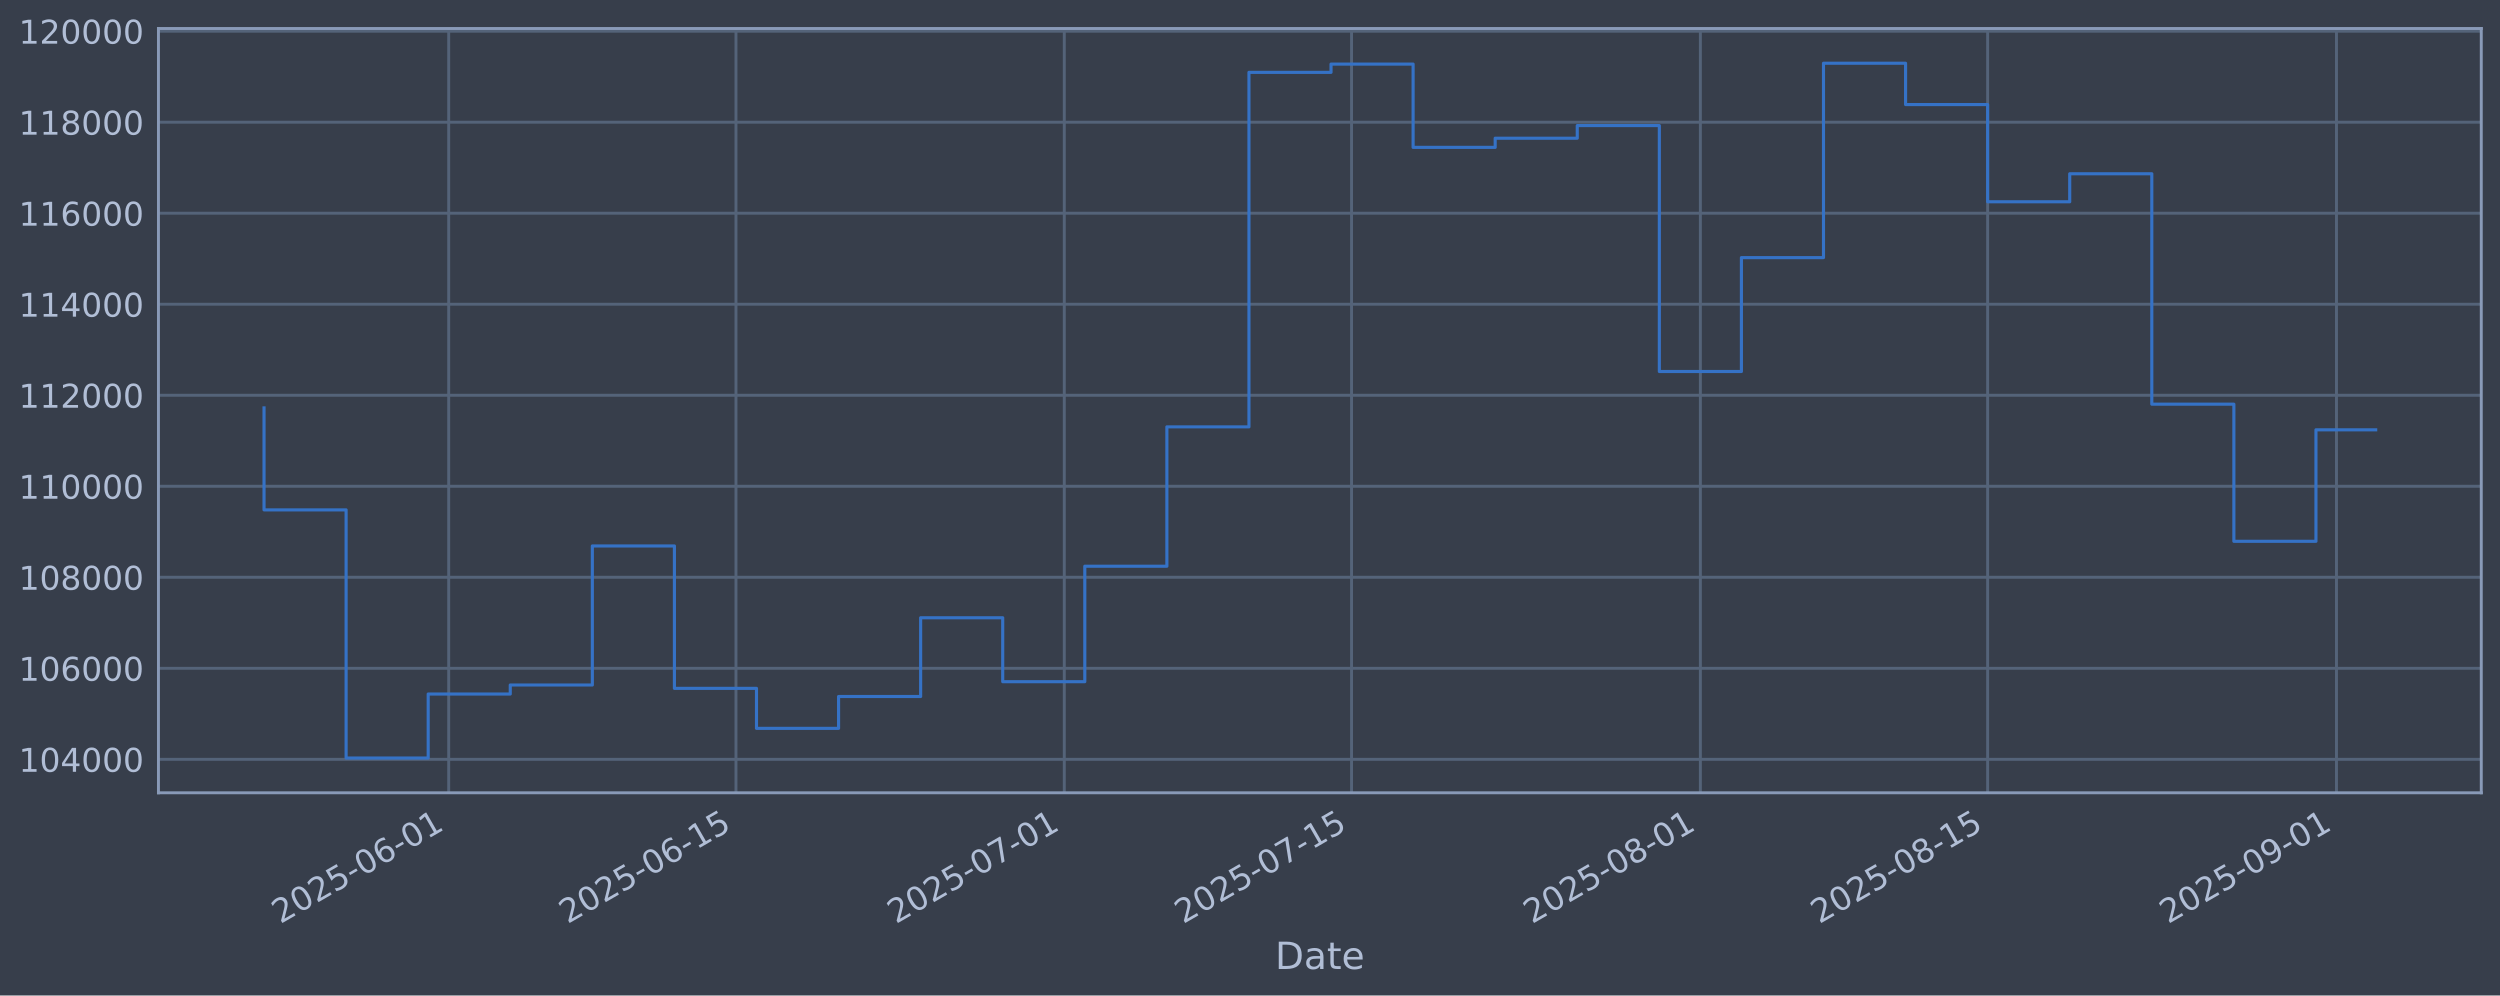
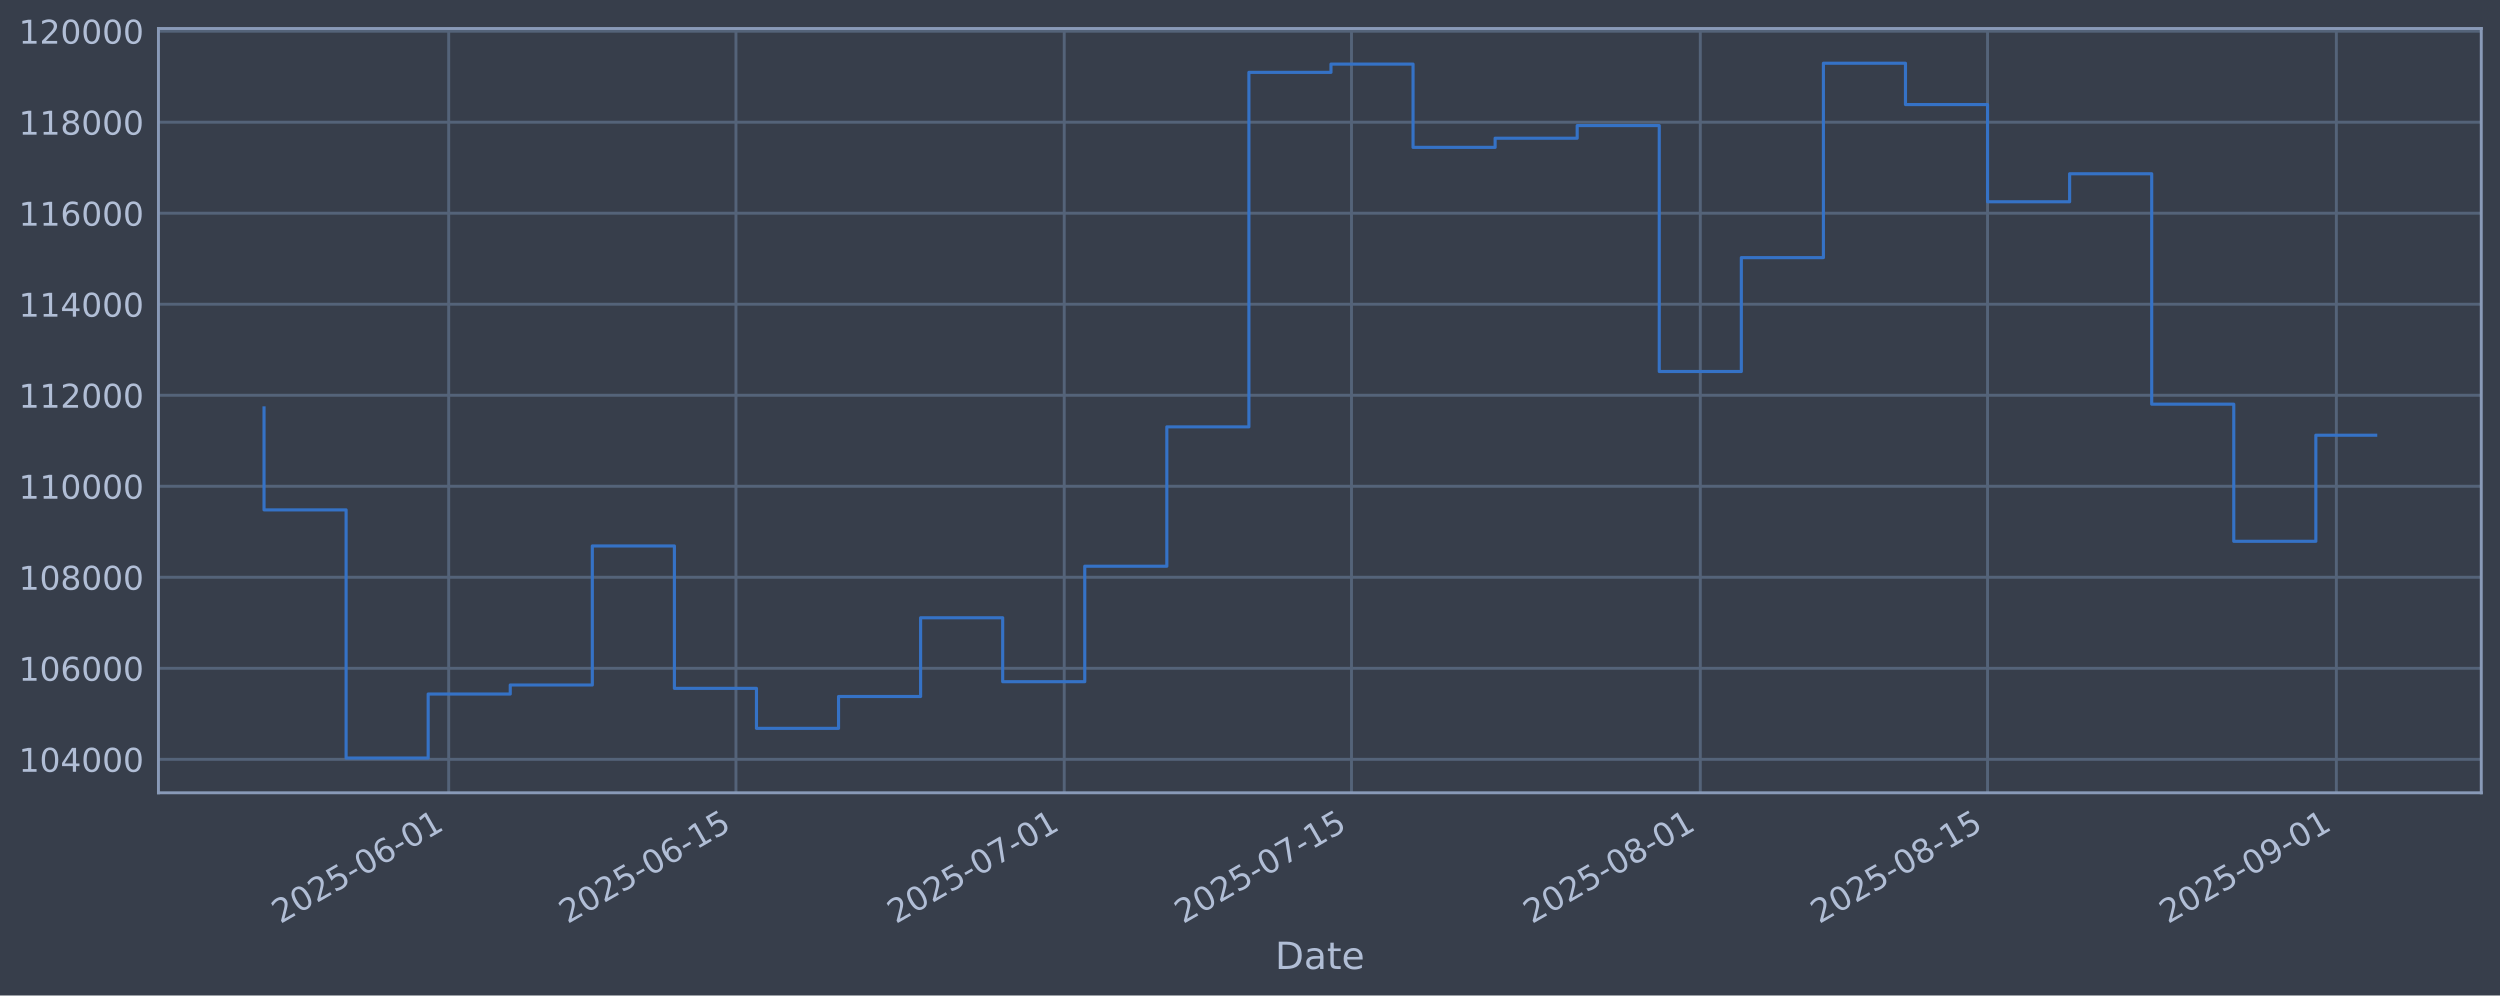
<svg xmlns="http://www.w3.org/2000/svg" xmlns:xlink="http://www.w3.org/1999/xlink" width="960.9pt" height="382.628pt" viewBox="0 0 960.9 382.628" version="1.1">
  <defs>
    <style type="text/css">*{stroke-linejoin: round; stroke-linecap: butt}</style>
  </defs>
  <g id="figure_1">
    <g id="patch_1">
      <path d="M 0 382.628  L 960.9 382.628  L 960.9 0  L 0 0  z " style="fill: #373e4b" />
    </g>
    <g id="axes_1">
      <g id="patch_2">
        <path d="M 60.901 304.718  L 953.701 304.718  L 953.701 10.958  L 60.901 10.958  z " style="fill: #373e4b" />
      </g>
      <g id="matplotlib.axis_1">
        <g id="xtick_1">
          <g id="line2d_1">
-             <path d="M 172.463 304.718  L 172.463 10.958  " clip-path="url(#p9b042779a3)" style="fill: none; stroke: #546379; stroke-width: 1.12; stroke-linecap: square" />
+             <path d="M 172.459 304.718  L 172.459 10.958  " clip-path="url(#p9846db89ee)" style="fill: none; stroke: #546379; stroke-width: 1.12; stroke-linecap: square" />
          </g>
          <g id="line2d_2" />
          <g id="text_1">
-             <g style="fill: #b1bed6" transform="translate(107.7376 355.2226) rotate(-30) scale(0.126 -0.126)">
+             <g style="fill: #b1bed6" transform="translate(107.7338 355.2226) rotate(-30) scale(0.126 -0.126)">
              <defs>
                <path id="DejaVuSans-32" d="M 1228 531  L 3431 531  L 3431 0  L 469 0  L 469 531  Q 828 903 1448 1529  Q 2069 2156 2228 2338  Q 2531 2678 2651 2914  Q 2772 3150 2772 3378  Q 2772 3750 2511 3984  Q 2250 4219 1831 4219  Q 1534 4219 1204 4116  Q 875 4013 500 3803  L 500 4441  Q 881 4594 1212 4672  Q 1544 4750 1819 4750  Q 2544 4750 2975 4387  Q 3406 4025 3406 3419  Q 3406 3131 3298 2873  Q 3191 2616 2906 2266  Q 2828 2175 2409 1742  Q 1991 1309 1228 531  z " transform="scale(0.015625)" />
                <path id="DejaVuSans-30" d="M 2034 4250  Q 1547 4250 1301 3770  Q 1056 3291 1056 2328  Q 1056 1369 1301 889  Q 1547 409 2034 409  Q 2525 409 2770 889  Q 3016 1369 3016 2328  Q 3016 3291 2770 3770  Q 2525 4250 2034 4250  z M 2034 4750  Q 2819 4750 3233 4129  Q 3647 3509 3647 2328  Q 3647 1150 3233 529  Q 2819 -91 2034 -91  Q 1250 -91 836 529  Q 422 1150 422 2328  Q 422 3509 836 4129  Q 1250 4750 2034 4750  z " transform="scale(0.015625)" />
                <path id="DejaVuSans-35" d="M 691 4666  L 3169 4666  L 3169 4134  L 1269 4134  L 1269 2991  Q 1406 3038 1543 3061  Q 1681 3084 1819 3084  Q 2600 3084 3056 2656  Q 3513 2228 3513 1497  Q 3513 744 3044 326  Q 2575 -91 1722 -91  Q 1428 -91 1123 -41  Q 819 9 494 109  L 494 744  Q 775 591 1075 516  Q 1375 441 1709 441  Q 2250 441 2565 725  Q 2881 1009 2881 1497  Q 2881 1984 2565 2268  Q 2250 2553 1709 2553  Q 1456 2553 1204 2497  Q 953 2441 691 2322  L 691 4666  z " transform="scale(0.015625)" />
                <path id="DejaVuSans-2d" d="M 313 2009  L 1997 2009  L 1997 1497  L 313 1497  L 313 2009  z " transform="scale(0.015625)" />
                <path id="DejaVuSans-36" d="M 2113 2584  Q 1688 2584 1439 2293  Q 1191 2003 1191 1497  Q 1191 994 1439 701  Q 1688 409 2113 409  Q 2538 409 2786 701  Q 3034 994 3034 1497  Q 3034 2003 2786 2293  Q 2538 2584 2113 2584  z M 3366 4563  L 3366 3988  Q 3128 4100 2886 4159  Q 2644 4219 2406 4219  Q 1781 4219 1451 3797  Q 1122 3375 1075 2522  Q 1259 2794 1537 2939  Q 1816 3084 2150 3084  Q 2853 3084 3261 2657  Q 3669 2231 3669 1497  Q 3669 778 3244 343  Q 2819 -91 2113 -91  Q 1303 -91 875 529  Q 447 1150 447 2328  Q 447 3434 972 4092  Q 1497 4750 2381 4750  Q 2619 4750 2861 4703  Q 3103 4656 3366 4563  z " transform="scale(0.015625)" />
                <path id="DejaVuSans-31" d="M 794 531  L 1825 531  L 1825 4091  L 703 3866  L 703 4441  L 1819 4666  L 2450 4666  L 2450 531  L 3481 531  L 3481 0  L 794 0  L 794 531  z " transform="scale(0.015625)" />
              </defs>
              <use xlink:href="#DejaVuSans-32" />
              <use xlink:href="#DejaVuSans-30" transform="translate(63.62305 0)" />
              <use xlink:href="#DejaVuSans-32" transform="translate(127.2461 0)" />
              <use xlink:href="#DejaVuSans-35" transform="translate(190.8691 0)" />
              <use xlink:href="#DejaVuSans-2d" transform="translate(254.4922 0)" />
              <use xlink:href="#DejaVuSans-30" transform="translate(290.5762 0)" />
              <use xlink:href="#DejaVuSans-36" transform="translate(354.1992 0)" />
              <use xlink:href="#DejaVuSans-2d" transform="translate(417.8223 0)" />
              <use xlink:href="#DejaVuSans-30" transform="translate(453.9062 0)" />
              <use xlink:href="#DejaVuSans-31" transform="translate(517.5293 0)" />
            </g>
          </g>
        </g>
        <g id="xtick_2">
          <g id="line2d_3">
-             <path d="M 282.878 304.718  L 282.878 10.958  " clip-path="url(#p9b042779a3)" style="fill: none; stroke: #546379; stroke-width: 1.12; stroke-linecap: square" />
+             <path d="M 282.868 304.718  L 282.868 10.958  " clip-path="url(#p9846db89ee)" style="fill: none; stroke: #546379; stroke-width: 1.12; stroke-linecap: square" />
          </g>
          <g id="line2d_4" />
          <g id="text_2">
-             <g style="fill: #b1bed6" transform="translate(218.1522 355.2226) rotate(-30) scale(0.126 -0.126)">
+             <g style="fill: #b1bed6" transform="translate(218.1425 355.2226) rotate(-30) scale(0.126 -0.126)">
              <use xlink:href="#DejaVuSans-32" />
              <use xlink:href="#DejaVuSans-30" transform="translate(63.62305 0)" />
              <use xlink:href="#DejaVuSans-32" transform="translate(127.2461 0)" />
              <use xlink:href="#DejaVuSans-35" transform="translate(190.8691 0)" />
              <use xlink:href="#DejaVuSans-2d" transform="translate(254.4922 0)" />
              <use xlink:href="#DejaVuSans-30" transform="translate(290.5762 0)" />
              <use xlink:href="#DejaVuSans-36" transform="translate(354.1992 0)" />
              <use xlink:href="#DejaVuSans-2d" transform="translate(417.8223 0)" />
              <use xlink:href="#DejaVuSans-31" transform="translate(453.9062 0)" />
              <use xlink:href="#DejaVuSans-35" transform="translate(517.5293 0)" />
            </g>
          </g>
        </g>
        <g id="xtick_3">
          <g id="line2d_5">
-             <path d="M 409.066 304.718  L 409.066 10.958  " clip-path="url(#p9b042779a3)" style="fill: none; stroke: #546379; stroke-width: 1.12; stroke-linecap: square" />
+             <path d="M 409.049 304.718  L 409.049 10.958  " clip-path="url(#p9846db89ee)" style="fill: none; stroke: #546379; stroke-width: 1.12; stroke-linecap: square" />
          </g>
          <g id="line2d_6" />
          <g id="text_3">
-             <g style="fill: #b1bed6" transform="translate(344.3402 355.2226) rotate(-30) scale(0.126 -0.126)">
+             <g style="fill: #b1bed6" transform="translate(344.3238 355.2226) rotate(-30) scale(0.126 -0.126)">
              <defs>
                <path id="DejaVuSans-37" d="M 525 4666  L 3525 4666  L 3525 4397  L 1831 0  L 1172 0  L 2766 4134  L 525 4134  L 525 4666  z " transform="scale(0.015625)" />
              </defs>
              <use xlink:href="#DejaVuSans-32" />
              <use xlink:href="#DejaVuSans-30" transform="translate(63.62305 0)" />
              <use xlink:href="#DejaVuSans-32" transform="translate(127.2461 0)" />
              <use xlink:href="#DejaVuSans-35" transform="translate(190.8691 0)" />
              <use xlink:href="#DejaVuSans-2d" transform="translate(254.4922 0)" />
              <use xlink:href="#DejaVuSans-30" transform="translate(290.5762 0)" />
              <use xlink:href="#DejaVuSans-37" transform="translate(354.1992 0)" />
              <use xlink:href="#DejaVuSans-2d" transform="translate(417.8223 0)" />
              <use xlink:href="#DejaVuSans-30" transform="translate(453.9062 0)" />
              <use xlink:href="#DejaVuSans-31" transform="translate(517.5293 0)" />
            </g>
          </g>
        </g>
        <g id="xtick_4">
          <g id="line2d_7">
-             <path d="M 519.48 304.718  L 519.48 10.958  " clip-path="url(#p9b042779a3)" style="fill: none; stroke: #546379; stroke-width: 1.12; stroke-linecap: square" />
+             <path d="M 519.458 304.718  L 519.458 10.958  " clip-path="url(#p9846db89ee)" style="fill: none; stroke: #546379; stroke-width: 1.12; stroke-linecap: square" />
          </g>
          <g id="line2d_8" />
          <g id="text_4">
-             <g style="fill: #b1bed6" transform="translate(454.7548 355.2226) rotate(-30) scale(0.126 -0.126)">
+             <g style="fill: #b1bed6" transform="translate(454.7325 355.2226) rotate(-30) scale(0.126 -0.126)">
              <use xlink:href="#DejaVuSans-32" />
              <use xlink:href="#DejaVuSans-30" transform="translate(63.62305 0)" />
              <use xlink:href="#DejaVuSans-32" transform="translate(127.2461 0)" />
              <use xlink:href="#DejaVuSans-35" transform="translate(190.8691 0)" />
              <use xlink:href="#DejaVuSans-2d" transform="translate(254.4922 0)" />
              <use xlink:href="#DejaVuSans-30" transform="translate(290.5762 0)" />
              <use xlink:href="#DejaVuSans-37" transform="translate(354.1992 0)" />
              <use xlink:href="#DejaVuSans-2d" transform="translate(417.8223 0)" />
              <use xlink:href="#DejaVuSans-31" transform="translate(453.9062 0)" />
              <use xlink:href="#DejaVuSans-35" transform="translate(517.5293 0)" />
            </g>
          </g>
        </g>
        <g id="xtick_5">
          <g id="line2d_9">
-             <path d="M 653.555 304.718  L 653.555 10.958  " clip-path="url(#p9b042779a3)" style="fill: none; stroke: #546379; stroke-width: 1.12; stroke-linecap: square" />
+             <path d="M 653.526 304.718  L 653.526 10.958  " clip-path="url(#p9846db89ee)" style="fill: none; stroke: #546379; stroke-width: 1.12; stroke-linecap: square" />
          </g>
          <g id="line2d_10" />
          <g id="text_5">
-             <g style="fill: #b1bed6" transform="translate(588.8296 355.2226) rotate(-30) scale(0.126 -0.126)">
+             <g style="fill: #b1bed6" transform="translate(588.8002 355.2226) rotate(-30) scale(0.126 -0.126)">
              <defs>
                <path id="DejaVuSans-38" d="M 2034 2216  Q 1584 2216 1326 1975  Q 1069 1734 1069 1313  Q 1069 891 1326 650  Q 1584 409 2034 409  Q 2484 409 2743 651  Q 3003 894 3003 1313  Q 3003 1734 2745 1975  Q 2488 2216 2034 2216  z M 1403 2484  Q 997 2584 770 2862  Q 544 3141 544 3541  Q 544 4100 942 4425  Q 1341 4750 2034 4750  Q 2731 4750 3128 4425  Q 3525 4100 3525 3541  Q 3525 3141 3298 2862  Q 3072 2584 2669 2484  Q 3125 2378 3379 2068  Q 3634 1759 3634 1313  Q 3634 634 3220 271  Q 2806 -91 2034 -91  Q 1263 -91 848 271  Q 434 634 434 1313  Q 434 1759 690 2068  Q 947 2378 1403 2484  z M 1172 3481  Q 1172 3119 1398 2916  Q 1625 2713 2034 2713  Q 2441 2713 2670 2916  Q 2900 3119 2900 3481  Q 2900 3844 2670 4047  Q 2441 4250 2034 4250  Q 1625 4250 1398 4047  Q 1172 3844 1172 3481  z " transform="scale(0.015625)" />
              </defs>
              <use xlink:href="#DejaVuSans-32" />
              <use xlink:href="#DejaVuSans-30" transform="translate(63.62305 0)" />
              <use xlink:href="#DejaVuSans-32" transform="translate(127.2461 0)" />
              <use xlink:href="#DejaVuSans-35" transform="translate(190.8691 0)" />
              <use xlink:href="#DejaVuSans-2d" transform="translate(254.4922 0)" />
              <use xlink:href="#DejaVuSans-30" transform="translate(290.5762 0)" />
              <use xlink:href="#DejaVuSans-38" transform="translate(354.1992 0)" />
              <use xlink:href="#DejaVuSans-2d" transform="translate(417.8223 0)" />
              <use xlink:href="#DejaVuSans-30" transform="translate(453.9062 0)" />
              <use xlink:href="#DejaVuSans-31" transform="translate(517.5293 0)" />
            </g>
          </g>
        </g>
        <g id="xtick_6">
          <g id="line2d_11">
-             <path d="M 763.97 304.718  L 763.97 10.958  " clip-path="url(#p9b042779a3)" style="fill: none; stroke: #546379; stroke-width: 1.12; stroke-linecap: square" />
+             <path d="M 763.934 304.718  L 763.934 10.958  " clip-path="url(#p9846db89ee)" style="fill: none; stroke: #546379; stroke-width: 1.12; stroke-linecap: square" />
          </g>
          <g id="line2d_12" />
          <g id="text_6">
-             <g style="fill: #b1bed6" transform="translate(699.2442 355.2226) rotate(-30) scale(0.126 -0.126)">
+             <g style="fill: #b1bed6" transform="translate(699.2088 355.2226) rotate(-30) scale(0.126 -0.126)">
              <use xlink:href="#DejaVuSans-32" />
              <use xlink:href="#DejaVuSans-30" transform="translate(63.62305 0)" />
              <use xlink:href="#DejaVuSans-32" transform="translate(127.2461 0)" />
              <use xlink:href="#DejaVuSans-35" transform="translate(190.8691 0)" />
              <use xlink:href="#DejaVuSans-2d" transform="translate(254.4922 0)" />
              <use xlink:href="#DejaVuSans-30" transform="translate(290.5762 0)" />
              <use xlink:href="#DejaVuSans-38" transform="translate(354.1992 0)" />
              <use xlink:href="#DejaVuSans-2d" transform="translate(417.8223 0)" />
              <use xlink:href="#DejaVuSans-31" transform="translate(453.9062 0)" />
              <use xlink:href="#DejaVuSans-35" transform="translate(517.5293 0)" />
            </g>
          </g>
        </g>
        <g id="xtick_7">
          <g id="line2d_13">
-             <path d="M 898.045 304.718  L 898.045 10.958  " clip-path="url(#p9b042779a3)" style="fill: none; stroke: #546379; stroke-width: 1.12; stroke-linecap: square" />
+             <path d="M 898.002 304.718  L 898.002 10.958  " clip-path="url(#p9846db89ee)" style="fill: none; stroke: #546379; stroke-width: 1.12; stroke-linecap: square" />
          </g>
          <g id="line2d_14" />
          <g id="text_7">
-             <g style="fill: #b1bed6" transform="translate(833.319 355.2226) rotate(-30) scale(0.126 -0.126)">
+             <g style="fill: #b1bed6" transform="translate(833.2765 355.2226) rotate(-30) scale(0.126 -0.126)">
              <defs>
                <path id="DejaVuSans-39" d="M 703 97  L 703 672  Q 941 559 1184 500  Q 1428 441 1663 441  Q 2288 441 2617 861  Q 2947 1281 2994 2138  Q 2813 1869 2534 1725  Q 2256 1581 1919 1581  Q 1219 1581 811 2004  Q 403 2428 403 3163  Q 403 3881 828 4315  Q 1253 4750 1959 4750  Q 2769 4750 3195 4129  Q 3622 3509 3622 2328  Q 3622 1225 3098 567  Q 2575 -91 1691 -91  Q 1453 -91 1209 -44  Q 966 3 703 97  z M 1959 2075  Q 2384 2075 2632 2365  Q 2881 2656 2881 3163  Q 2881 3666 2632 3958  Q 2384 4250 1959 4250  Q 1534 4250 1286 3958  Q 1038 3666 1038 3163  Q 1038 2656 1286 2365  Q 1534 2075 1959 2075  z " transform="scale(0.015625)" />
              </defs>
              <use xlink:href="#DejaVuSans-32" />
              <use xlink:href="#DejaVuSans-30" transform="translate(63.62305 0)" />
              <use xlink:href="#DejaVuSans-32" transform="translate(127.2461 0)" />
              <use xlink:href="#DejaVuSans-35" transform="translate(190.8691 0)" />
              <use xlink:href="#DejaVuSans-2d" transform="translate(254.4922 0)" />
              <use xlink:href="#DejaVuSans-30" transform="translate(290.5762 0)" />
              <use xlink:href="#DejaVuSans-39" transform="translate(354.1992 0)" />
              <use xlink:href="#DejaVuSans-2d" transform="translate(417.8223 0)" />
              <use xlink:href="#DejaVuSans-30" transform="translate(453.9062 0)" />
              <use xlink:href="#DejaVuSans-31" transform="translate(517.5293 0)" />
            </g>
          </g>
        </g>
        <g id="text_8">
          <g style="fill: #b1bed6" transform="translate(490.0914 372.4337) scale(0.144 -0.144)">
            <defs>
              <path id="DejaVuSans-44" d="M 1259 4147  L 1259 519  L 2022 519  Q 2988 519 3436 956  Q 3884 1394 3884 2338  Q 3884 3275 3436 3711  Q 2988 4147 2022 4147  L 1259 4147  z M 628 4666  L 1925 4666  Q 3281 4666 3915 4102  Q 4550 3538 4550 2338  Q 4550 1131 3912 565  Q 3275 0 1925 0  L 628 0  L 628 4666  z " transform="scale(0.015625)" />
              <path id="DejaVuSans-61" d="M 2194 1759  Q 1497 1759 1228 1600  Q 959 1441 959 1056  Q 959 750 1161 570  Q 1363 391 1709 391  Q 2188 391 2477 730  Q 2766 1069 2766 1631  L 2766 1759  L 2194 1759  z M 3341 1997  L 3341 0  L 2766 0  L 2766 531  Q 2569 213 2275 61  Q 1981 -91 1556 -91  Q 1019 -91 701 211  Q 384 513 384 1019  Q 384 1609 779 1909  Q 1175 2209 1959 2209  L 2766 2209  L 2766 2266  Q 2766 2663 2505 2880  Q 2244 3097 1772 3097  Q 1472 3097 1187 3025  Q 903 2953 641 2809  L 641 3341  Q 956 3463 1253 3523  Q 1550 3584 1831 3584  Q 2591 3584 2966 3190  Q 3341 2797 3341 1997  z " transform="scale(0.015625)" />
              <path id="DejaVuSans-74" d="M 1172 4494  L 1172 3500  L 2356 3500  L 2356 3053  L 1172 3053  L 1172 1153  Q 1172 725 1289 603  Q 1406 481 1766 481  L 2356 481  L 2356 0  L 1766 0  Q 1100 0 847 248  Q 594 497 594 1153  L 594 3053  L 172 3053  L 172 3500  L 594 3500  L 594 4494  L 1172 4494  z " transform="scale(0.015625)" />
              <path id="DejaVuSans-65" d="M 3597 1894  L 3597 1613  L 953 1613  Q 991 1019 1311 708  Q 1631 397 2203 397  Q 2534 397 2845 478  Q 3156 559 3463 722  L 3463 178  Q 3153 47 2828 -22  Q 2503 -91 2169 -91  Q 1331 -91 842 396  Q 353 884 353 1716  Q 353 2575 817 3079  Q 1281 3584 2069 3584  Q 2775 3584 3186 3129  Q 3597 2675 3597 1894  z M 3022 2063  Q 3016 2534 2758 2815  Q 2500 3097 2075 3097  Q 1594 3097 1305 2825  Q 1016 2553 972 2059  L 3022 2063  z " transform="scale(0.015625)" />
            </defs>
            <use xlink:href="#DejaVuSans-44" />
            <use xlink:href="#DejaVuSans-61" transform="translate(77.00195 0)" />
            <use xlink:href="#DejaVuSans-74" transform="translate(138.2812 0)" />
            <use xlink:href="#DejaVuSans-65" transform="translate(177.4902 0)" />
          </g>
        </g>
      </g>
      <g id="matplotlib.axis_2">
        <g id="ytick_1">
          <g id="line2d_15">
-             <path d="M 60.901 291.85  L 953.701 291.85  " clip-path="url(#p9b042779a3)" style="fill: none; stroke: #546379; stroke-width: 1.12; stroke-linecap: square" />
+             <path d="M 60.901 291.85  L 953.701 291.85  " clip-path="url(#p9846db89ee)" style="fill: none; stroke: #546379; stroke-width: 1.12; stroke-linecap: square" />
          </g>
          <g id="line2d_16" />
          <g id="text_9">
            <g style="fill: #b1bed6" transform="translate(7.2 296.6367) scale(0.126 -0.126)">
              <defs>
                <path id="DejaVuSans-34" d="M 2419 4116  L 825 1625  L 2419 1625  L 2419 4116  z M 2253 4666  L 3047 4666  L 3047 1625  L 3713 1625  L 3713 1100  L 3047 1100  L 3047 0  L 2419 0  L 2419 1100  L 313 1100  L 313 1709  L 2253 4666  z " transform="scale(0.015625)" />
              </defs>
              <use xlink:href="#DejaVuSans-31" />
              <use xlink:href="#DejaVuSans-30" transform="translate(63.62305 0)" />
              <use xlink:href="#DejaVuSans-34" transform="translate(127.2461 0)" />
              <use xlink:href="#DejaVuSans-30" transform="translate(190.8691 0)" />
              <use xlink:href="#DejaVuSans-30" transform="translate(254.4922 0)" />
              <use xlink:href="#DejaVuSans-30" transform="translate(318.1152 0)" />
            </g>
          </g>
        </g>
        <g id="ytick_2">
          <g id="line2d_17">
-             <path d="M 60.901 256.867  L 953.701 256.867  " clip-path="url(#p9b042779a3)" style="fill: none; stroke: #546379; stroke-width: 1.12; stroke-linecap: square" />
+             <path d="M 60.901 256.867  L 953.701 256.867  " clip-path="url(#p9846db89ee)" style="fill: none; stroke: #546379; stroke-width: 1.12; stroke-linecap: square" />
          </g>
          <g id="line2d_18" />
          <g id="text_10">
            <g style="fill: #b1bed6" transform="translate(7.2 261.6538) scale(0.126 -0.126)">
              <use xlink:href="#DejaVuSans-31" />
              <use xlink:href="#DejaVuSans-30" transform="translate(63.62305 0)" />
              <use xlink:href="#DejaVuSans-36" transform="translate(127.2461 0)" />
              <use xlink:href="#DejaVuSans-30" transform="translate(190.8691 0)" />
              <use xlink:href="#DejaVuSans-30" transform="translate(254.4922 0)" />
              <use xlink:href="#DejaVuSans-30" transform="translate(318.1152 0)" />
            </g>
          </g>
        </g>
        <g id="ytick_3">
          <g id="line2d_19">
-             <path d="M 60.901 221.884  L 953.701 221.884  " clip-path="url(#p9b042779a3)" style="fill: none; stroke: #546379; stroke-width: 1.12; stroke-linecap: square" />
+             <path d="M 60.901 221.884  L 953.701 221.884  " clip-path="url(#p9846db89ee)" style="fill: none; stroke: #546379; stroke-width: 1.12; stroke-linecap: square" />
          </g>
          <g id="line2d_20" />
          <g id="text_11">
            <g style="fill: #b1bed6" transform="translate(7.2 226.671) scale(0.126 -0.126)">
              <use xlink:href="#DejaVuSans-31" />
              <use xlink:href="#DejaVuSans-30" transform="translate(63.62305 0)" />
              <use xlink:href="#DejaVuSans-38" transform="translate(127.2461 0)" />
              <use xlink:href="#DejaVuSans-30" transform="translate(190.8691 0)" />
              <use xlink:href="#DejaVuSans-30" transform="translate(254.4922 0)" />
              <use xlink:href="#DejaVuSans-30" transform="translate(318.1152 0)" />
            </g>
          </g>
        </g>
        <g id="ytick_4">
          <g id="line2d_21">
-             <path d="M 60.901 186.901  L 953.701 186.901  " clip-path="url(#p9b042779a3)" style="fill: none; stroke: #546379; stroke-width: 1.12; stroke-linecap: square" />
+             <path d="M 60.901 186.901  L 953.701 186.901  " clip-path="url(#p9846db89ee)" style="fill: none; stroke: #546379; stroke-width: 1.12; stroke-linecap: square" />
          </g>
          <g id="line2d_22" />
          <g id="text_12">
            <g style="fill: #b1bed6" transform="translate(7.2 191.6882) scale(0.126 -0.126)">
              <use xlink:href="#DejaVuSans-31" />
              <use xlink:href="#DejaVuSans-31" transform="translate(63.62305 0)" />
              <use xlink:href="#DejaVuSans-30" transform="translate(127.2461 0)" />
              <use xlink:href="#DejaVuSans-30" transform="translate(190.8691 0)" />
              <use xlink:href="#DejaVuSans-30" transform="translate(254.4922 0)" />
              <use xlink:href="#DejaVuSans-30" transform="translate(318.1152 0)" />
            </g>
          </g>
        </g>
        <g id="ytick_5">
          <g id="line2d_23">
-             <path d="M 60.901 151.918  L 953.701 151.918  " clip-path="url(#p9b042779a3)" style="fill: none; stroke: #546379; stroke-width: 1.12; stroke-linecap: square" />
+             <path d="M 60.901 151.918  L 953.701 151.918  " clip-path="url(#p9846db89ee)" style="fill: none; stroke: #546379; stroke-width: 1.12; stroke-linecap: square" />
          </g>
          <g id="line2d_24" />
          <g id="text_13">
            <g style="fill: #b1bed6" transform="translate(7.2 156.7053) scale(0.126 -0.126)">
              <use xlink:href="#DejaVuSans-31" />
              <use xlink:href="#DejaVuSans-31" transform="translate(63.62305 0)" />
              <use xlink:href="#DejaVuSans-32" transform="translate(127.2461 0)" />
              <use xlink:href="#DejaVuSans-30" transform="translate(190.8691 0)" />
              <use xlink:href="#DejaVuSans-30" transform="translate(254.4922 0)" />
              <use xlink:href="#DejaVuSans-30" transform="translate(318.1152 0)" />
            </g>
          </g>
        </g>
        <g id="ytick_6">
          <g id="line2d_25">
-             <path d="M 60.901 116.936  L 953.701 116.936  " clip-path="url(#p9b042779a3)" style="fill: none; stroke: #546379; stroke-width: 1.12; stroke-linecap: square" />
+             <path d="M 60.901 116.936  L 953.701 116.936  " clip-path="url(#p9846db89ee)" style="fill: none; stroke: #546379; stroke-width: 1.12; stroke-linecap: square" />
          </g>
          <g id="line2d_26" />
          <g id="text_14">
            <g style="fill: #b1bed6" transform="translate(7.2 121.7225) scale(0.126 -0.126)">
              <use xlink:href="#DejaVuSans-31" />
              <use xlink:href="#DejaVuSans-31" transform="translate(63.62305 0)" />
              <use xlink:href="#DejaVuSans-34" transform="translate(127.2461 0)" />
              <use xlink:href="#DejaVuSans-30" transform="translate(190.8691 0)" />
              <use xlink:href="#DejaVuSans-30" transform="translate(254.4922 0)" />
              <use xlink:href="#DejaVuSans-30" transform="translate(318.1152 0)" />
            </g>
          </g>
        </g>
        <g id="ytick_7">
          <g id="line2d_27">
-             <path d="M 60.901 81.953  L 953.701 81.953  " clip-path="url(#p9b042779a3)" style="fill: none; stroke: #546379; stroke-width: 1.12; stroke-linecap: square" />
+             <path d="M 60.901 81.953  L 953.701 81.953  " clip-path="url(#p9846db89ee)" style="fill: none; stroke: #546379; stroke-width: 1.12; stroke-linecap: square" />
          </g>
          <g id="line2d_28" />
          <g id="text_15">
            <g style="fill: #b1bed6" transform="translate(7.2 86.73969) scale(0.126 -0.126)">
              <use xlink:href="#DejaVuSans-31" />
              <use xlink:href="#DejaVuSans-31" transform="translate(63.62305 0)" />
              <use xlink:href="#DejaVuSans-36" transform="translate(127.2461 0)" />
              <use xlink:href="#DejaVuSans-30" transform="translate(190.8691 0)" />
              <use xlink:href="#DejaVuSans-30" transform="translate(254.4922 0)" />
              <use xlink:href="#DejaVuSans-30" transform="translate(318.1152 0)" />
            </g>
          </g>
        </g>
        <g id="ytick_8">
          <g id="line2d_29">
-             <path d="M 60.901 46.97  L 953.701 46.97  " clip-path="url(#p9b042779a3)" style="fill: none; stroke: #546379; stroke-width: 1.12; stroke-linecap: square" />
+             <path d="M 60.901 46.97  L 953.701 46.97  " clip-path="url(#p9846db89ee)" style="fill: none; stroke: #546379; stroke-width: 1.12; stroke-linecap: square" />
          </g>
          <g id="line2d_30" />
          <g id="text_16">
            <g style="fill: #b1bed6" transform="translate(7.2 51.75686) scale(0.126 -0.126)">
              <use xlink:href="#DejaVuSans-31" />
              <use xlink:href="#DejaVuSans-31" transform="translate(63.62305 0)" />
              <use xlink:href="#DejaVuSans-38" transform="translate(127.2461 0)" />
              <use xlink:href="#DejaVuSans-30" transform="translate(190.8691 0)" />
              <use xlink:href="#DejaVuSans-30" transform="translate(254.4922 0)" />
              <use xlink:href="#DejaVuSans-30" transform="translate(318.1152 0)" />
            </g>
          </g>
        </g>
        <g id="ytick_9">
          <g id="line2d_31">
-             <path d="M 60.901 11.987  L 953.701 11.987  " clip-path="url(#p9b042779a3)" style="fill: none; stroke: #546379; stroke-width: 1.12; stroke-linecap: square" />
+             <path d="M 60.901 11.987  L 953.701 11.987  " clip-path="url(#p9846db89ee)" style="fill: none; stroke: #546379; stroke-width: 1.12; stroke-linecap: square" />
          </g>
          <g id="line2d_32" />
          <g id="text_17">
            <g style="fill: #b1bed6" transform="translate(7.2 16.77403) scale(0.126 -0.126)">
              <use xlink:href="#DejaVuSans-31" />
              <use xlink:href="#DejaVuSans-32" transform="translate(63.62305 0)" />
              <use xlink:href="#DejaVuSans-30" transform="translate(127.2461 0)" />
              <use xlink:href="#DejaVuSans-30" transform="translate(190.8691 0)" />
              <use xlink:href="#DejaVuSans-30" transform="translate(254.4922 0)" />
              <use xlink:href="#DejaVuSans-30" transform="translate(318.1152 0)" />
            </g>
          </g>
        </g>
      </g>
      <g id="line2d_33">
-         <path d="M 101.482 156.778  L 101.482 195.974  L 133.029 195.974  L 133.029 291.366  L 164.576 291.366  L 164.576 266.759  L 196.123 266.759  L 196.123 263.286  L 227.67 263.286  L 227.67 209.841  L 259.217 209.841  L 259.217 264.586  L 290.764 264.586  L 290.764 279.95  L 322.311 279.95  L 322.311 267.706  L 353.858 267.706  L 353.858 237.446  L 385.405 237.446  L 385.405 262.012  L 416.953 262.012  L 416.953 217.631  L 448.5 217.631  L 448.5 164.07  L 480.047 164.07  L 480.047 27.81  L 511.594 27.81  L 511.594 24.636  L 543.141 24.636  L 543.141 56.646  L 574.688 56.646  L 574.688 53.121  L 606.235 53.121  L 606.235 48.272  L 637.782 48.272  L 637.782 142.793  L 669.329 142.793  L 669.329 99.016  L 700.876 99.016  L 700.876 24.311  L 732.423 24.311  L 732.423 40.185  L 763.97 40.185  L 763.97 77.56  L 795.517 77.56  L 795.517 66.788  L 827.064 66.788  L 827.064 155.356  L 858.611 155.356  L 858.611 208.052  L 890.158 208.052  L 890.158 165.206  L 913.119 165.206  " clip-path="url(#p9b042779a3)" style="fill: none; stroke: #3572c6; stroke-width: 1.2; stroke-linecap: square" />
+         <path d="M 101.482 156.778  L 101.482 195.974  L 133.028 195.974  L 133.028 291.366  L 164.573 291.366  L 164.573 266.759  L 196.118 266.759  L 196.118 263.286  L 227.664 263.286  L 227.664 209.841  L 259.209 209.841  L 259.209 264.586  L 290.754 264.586  L 290.754 279.95  L 322.3 279.95  L 322.3 267.706  L 353.845 267.706  L 353.845 237.446  L 385.39 237.446  L 385.39 262.012  L 416.936 262.012  L 416.936 217.631  L 448.481 217.631  L 448.481 164.07  L 480.026 164.07  L 480.026 27.81  L 511.572 27.81  L 511.572 24.636  L 543.117 24.636  L 543.117 56.646  L 574.662 56.646  L 574.662 53.121  L 606.208 53.121  L 606.208 48.272  L 637.753 48.272  L 637.753 142.793  L 669.298 142.793  L 669.298 99.016  L 700.844 99.016  L 700.844 24.311  L 732.389 24.311  L 732.389 40.185  L 763.934 40.185  L 763.934 77.56  L 795.48 77.56  L 795.48 66.788  L 827.025 66.788  L 827.025 155.356  L 858.57 155.356  L 858.57 208.052  L 890.116 208.052  L 890.116 167.277  L 913.119 167.277  " clip-path="url(#p9846db89ee)" style="fill: none; stroke: #3572c6; stroke-width: 1.2; stroke-linecap: square" />
      </g>
      <g id="patch_3">
        <path d="M 60.901 304.718  L 60.901 10.958  " style="fill: none; stroke: #899ab8; stroke-width: 1.12; stroke-linejoin: miter; stroke-linecap: square" />
      </g>
      <g id="patch_4">
        <path d="M 953.701 304.718  L 953.701 10.958  " style="fill: none; stroke: #899ab8; stroke-width: 1.12; stroke-linejoin: miter; stroke-linecap: square" />
      </g>
      <g id="patch_5">
        <path d="M 60.901 304.718  L 953.701 304.718  " style="fill: none; stroke: #899ab8; stroke-width: 1.12; stroke-linejoin: miter; stroke-linecap: square" />
      </g>
      <g id="patch_6">
        <path d="M 60.901 10.958  L 953.701 10.958  " style="fill: none; stroke: #899ab8; stroke-width: 1.12; stroke-linejoin: miter; stroke-linecap: square" />
      </g>
    </g>
  </g>
  <defs>
-     <clipPath id="p9b042779a3">
+     <clipPath id="p9846db89ee">
      <rect x="60.901" y="10.958" width="892.8" height="293.76" />
    </clipPath>
  </defs>
</svg>
